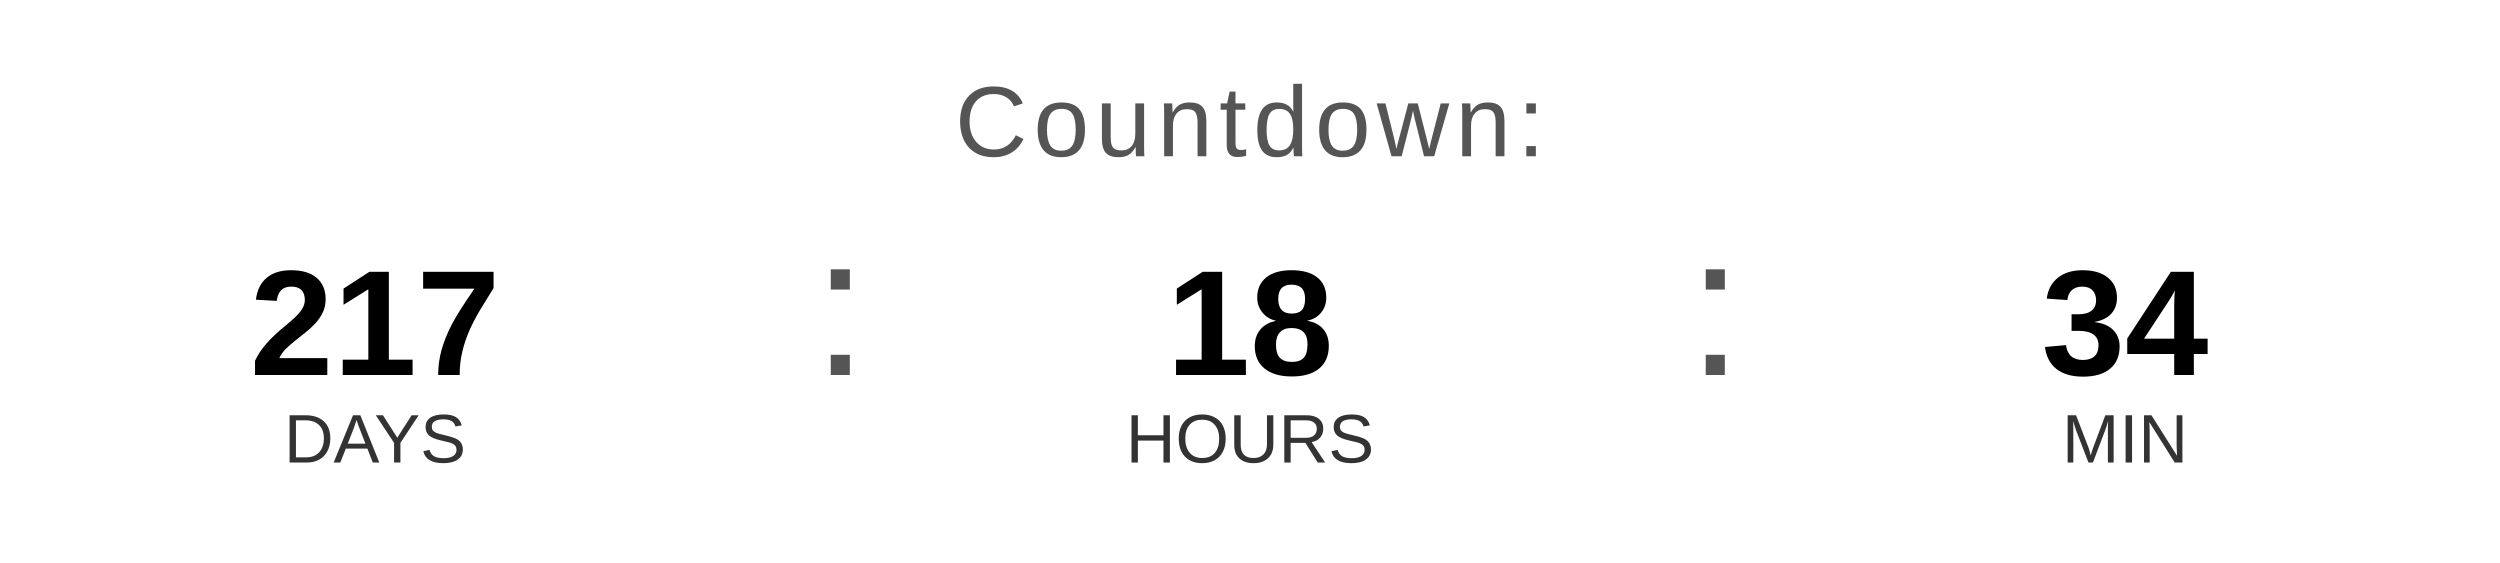
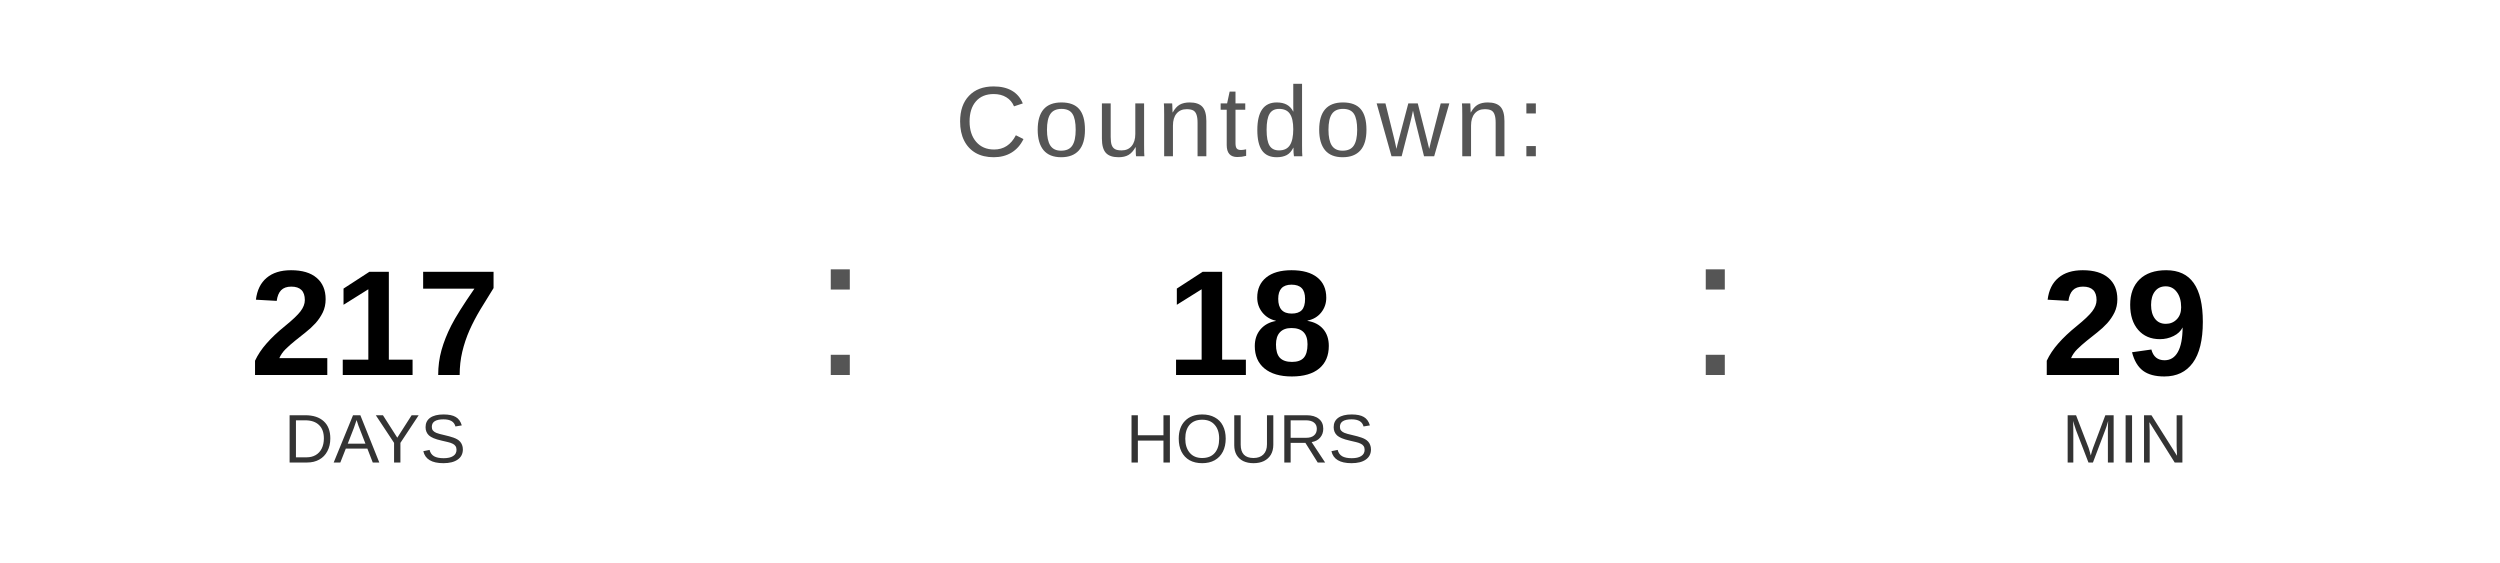
<svg xmlns="http://www.w3.org/2000/svg" width="400" height="90" viewBox="0 0 400 90">
  <text x="200" y="25" font-family="Arial, Helvetica, sans-serif" font-size="16" fill="#555555" text-anchor="middle" letter-spacing="1">
    Countdown:
  </text>
  <text x="60" y="60" font-family="Arial, Helvetica, sans-serif" font-size="24" font-weight="bold" fill="#000000" text-anchor="middle">217</text>
  <text x="60" y="74" font-family="Arial, Helvetica, sans-serif" font-size="11" fill="#333333" text-anchor="middle">DAYS</text>
  <text x="130" y="60" font-family="Arial, sans-serif" font-size="32" fill="#555555">:</text>
  <text x="200" y="60" font-family="Arial, Helvetica, sans-serif" font-size="24" font-weight="bold" fill="#000000" text-anchor="middle">18</text>
  <text x="200" y="74" font-family="Arial, Helvetica, sans-serif" font-size="11" fill="#333333" text-anchor="middle">HOURS</text>
  <text x="270" y="60" font-family="Arial, sans-serif" font-size="32" fill="#555555">:</text>
-   <text x="340" y="60" font-family="Arial, Helvetica, sans-serif" font-size="24" font-weight="bold" fill="#000000" text-anchor="middle">34</text>
+   <text x="340" y="60" font-family="Arial, Helvetica, sans-serif" font-size="24" font-weight="bold" fill="#000000" text-anchor="middle">29</text>
  <text x="340" y="74" font-family="Arial, Helvetica, sans-serif" font-size="11" fill="#333333" text-anchor="middle">MIN</text>
</svg>
